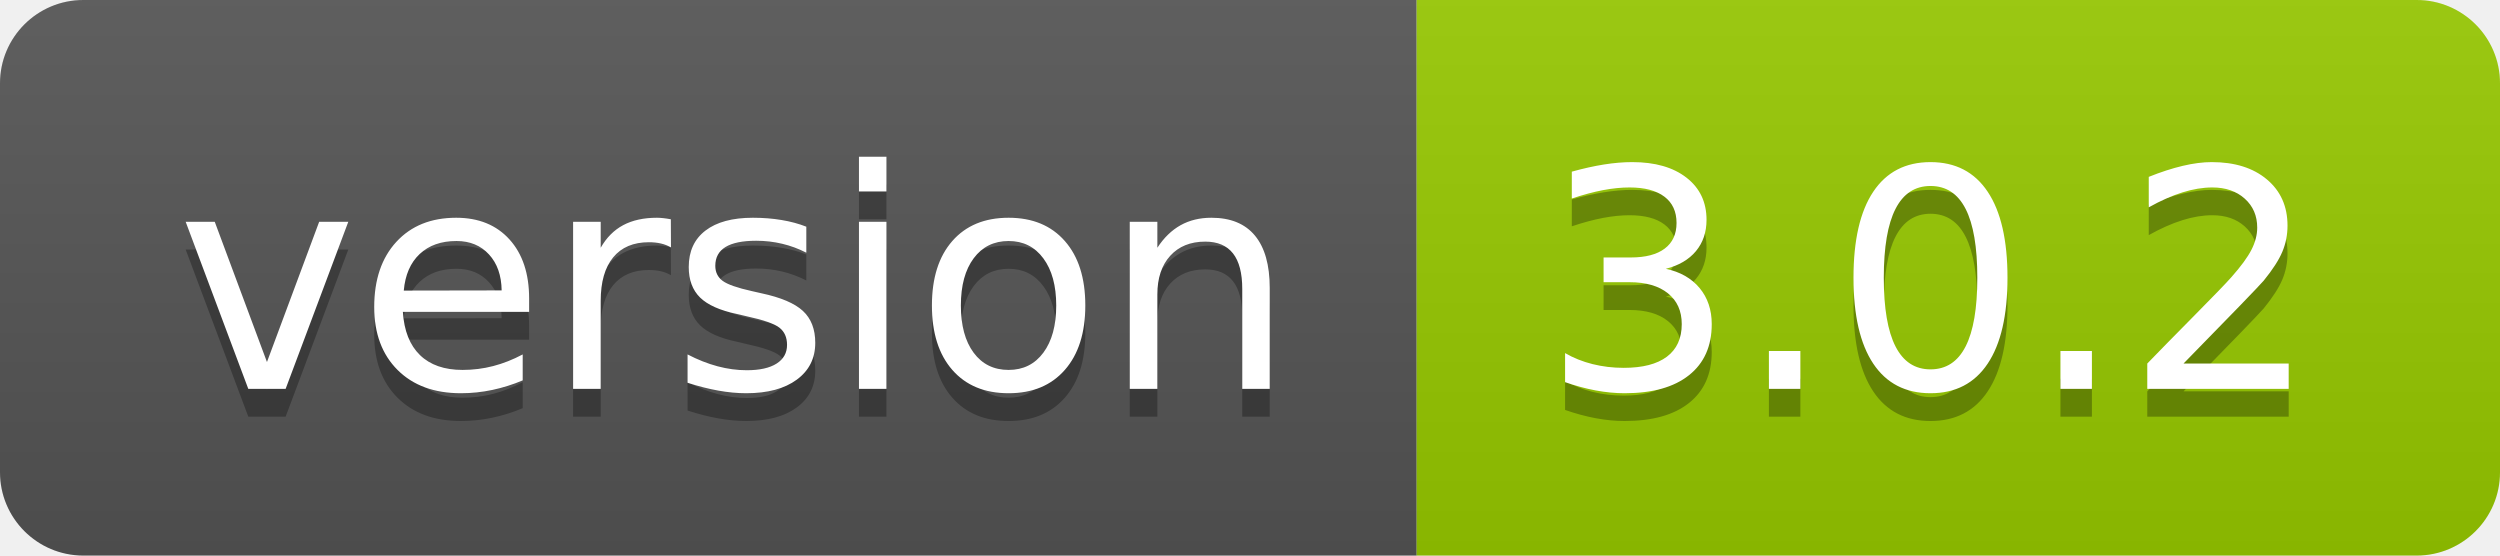
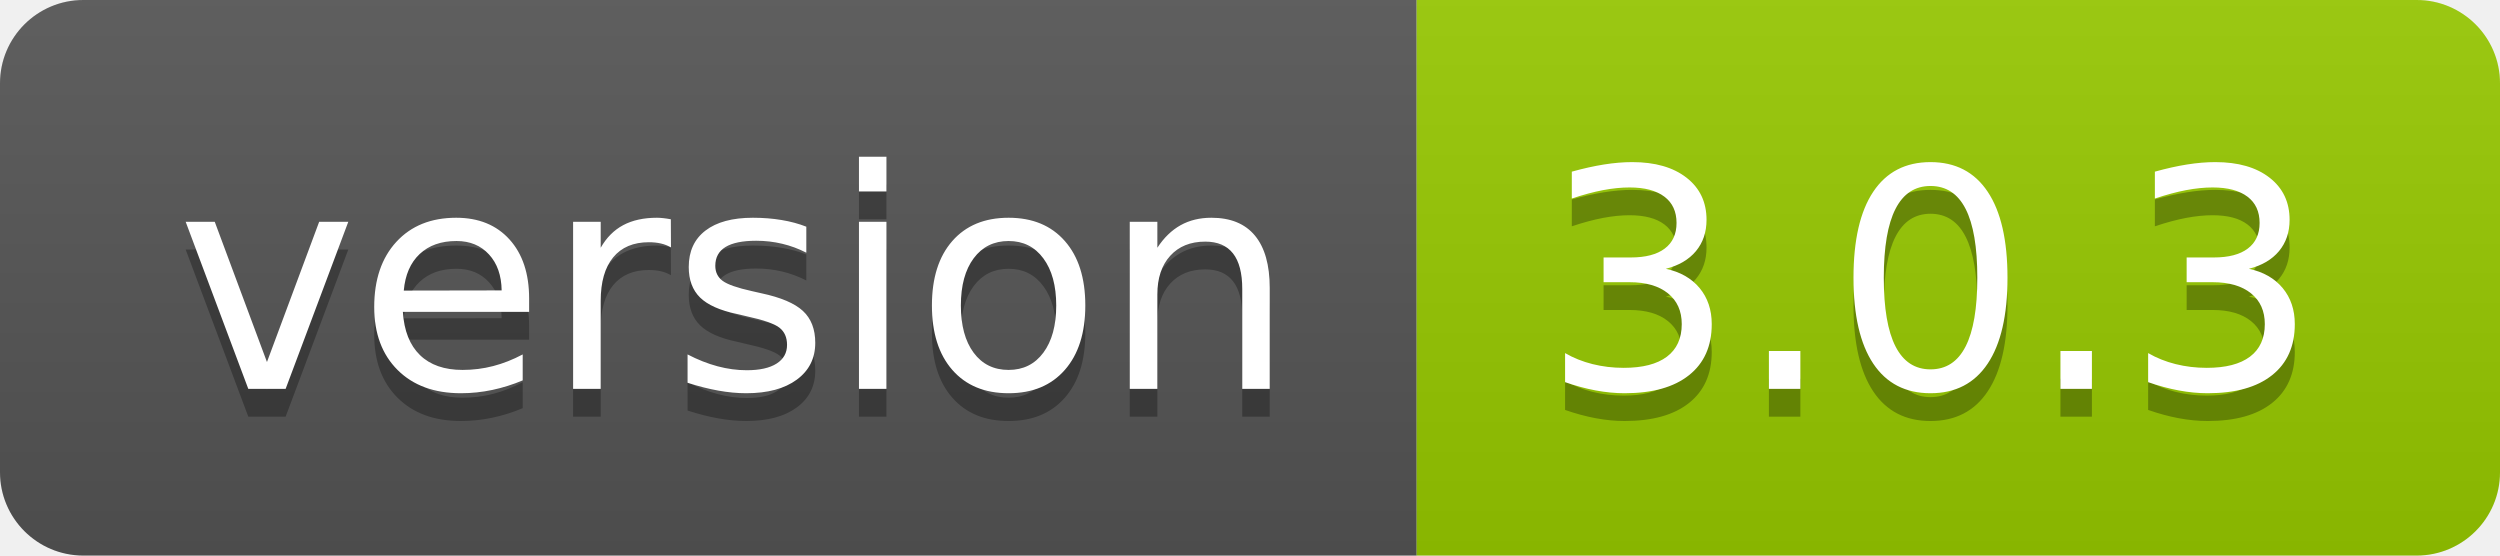
- <svg xmlns="http://www.w3.org/2000/svg" width="90" height="20" role="img" aria-label="version: 3.0.2">
+ <svg xmlns="http://www.w3.org/2000/svg" width="90" height="20" role="img" aria-label="version: 3.0.3">
  <linearGradient id="s" x2="0" y2="100%">
    <stop offset="0" stop-color="#bbb" stop-opacity=".1" />
    <stop offset="1" stop-opacity=".1" />
  </linearGradient>
  <clipPath id="r">
    <rect width="90" height="20" rx="3" fill="#fff" />
  </clipPath>
  <g clip-path="url(#r)">
    <rect width="51" height="20" fill="#555" />
    <rect x="51" width="39" height="20" fill="#97ca00" />
    <rect width="90" height="20" fill="url(#s)" />
  </g>
  <g fill="#fff" text-anchor="middle" font-family="Verdana,Geneva,DejaVu Sans,sans-serif" text-rendering="geometricPrecision" font-size="110">
    <text aria-hidden="true" x="265" y="150" fill="#010101" fill-opacity=".3" transform="scale(.1)" textLength="410">version</text>
    <text x="265" y="140" transform="scale(.1)" fill="#fff" textLength="410">version</text>
-     <text aria-hidden="true" x="695" y="150" fill="#010101" fill-opacity=".3" transform="scale(.1)" textLength="290">3.0.2</text>
-     <text x="695" y="140" transform="scale(.1)" fill="#fff" textLength="290">3.0.2</text>
+     <text aria-hidden="true" x="695" y="150" fill="#010101" fill-opacity=".3" transform="scale(.1)" textLength="290">3.0.3</text>
+     <text x="695" y="140" transform="scale(.1)" fill="#fff" textLength="290">3.0.3</text>
  </g>
</svg>
